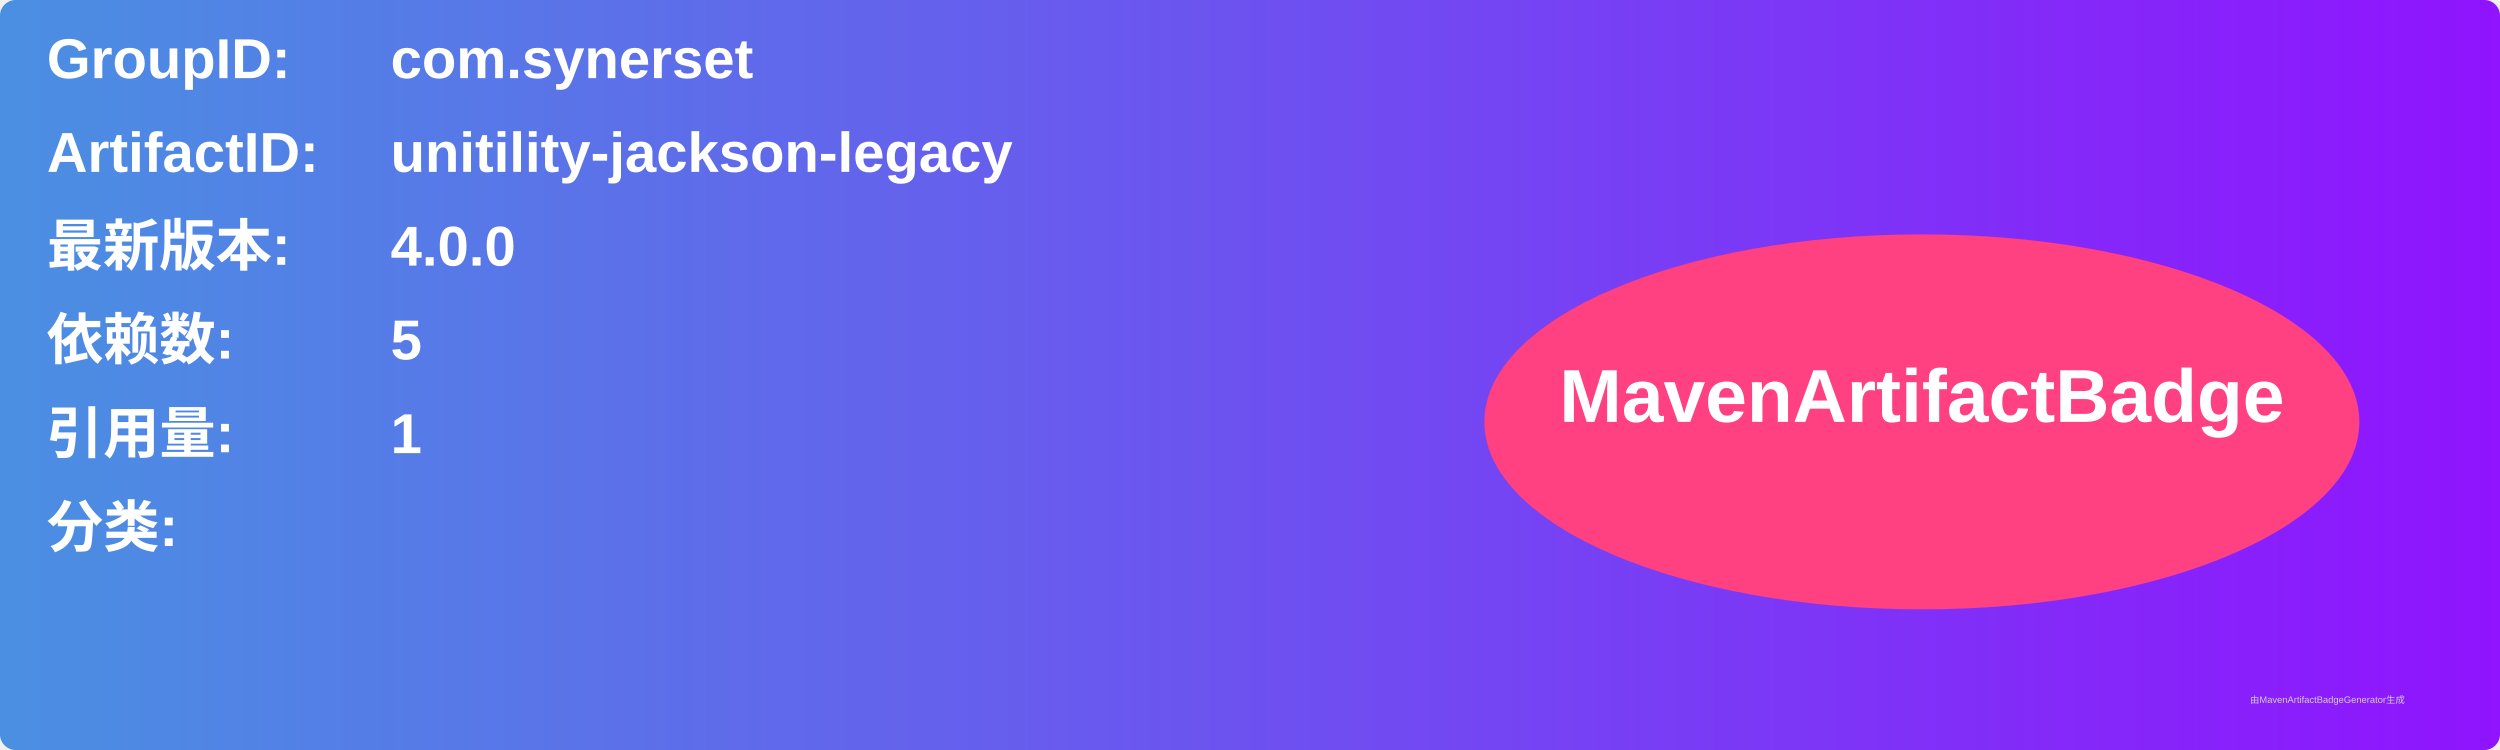
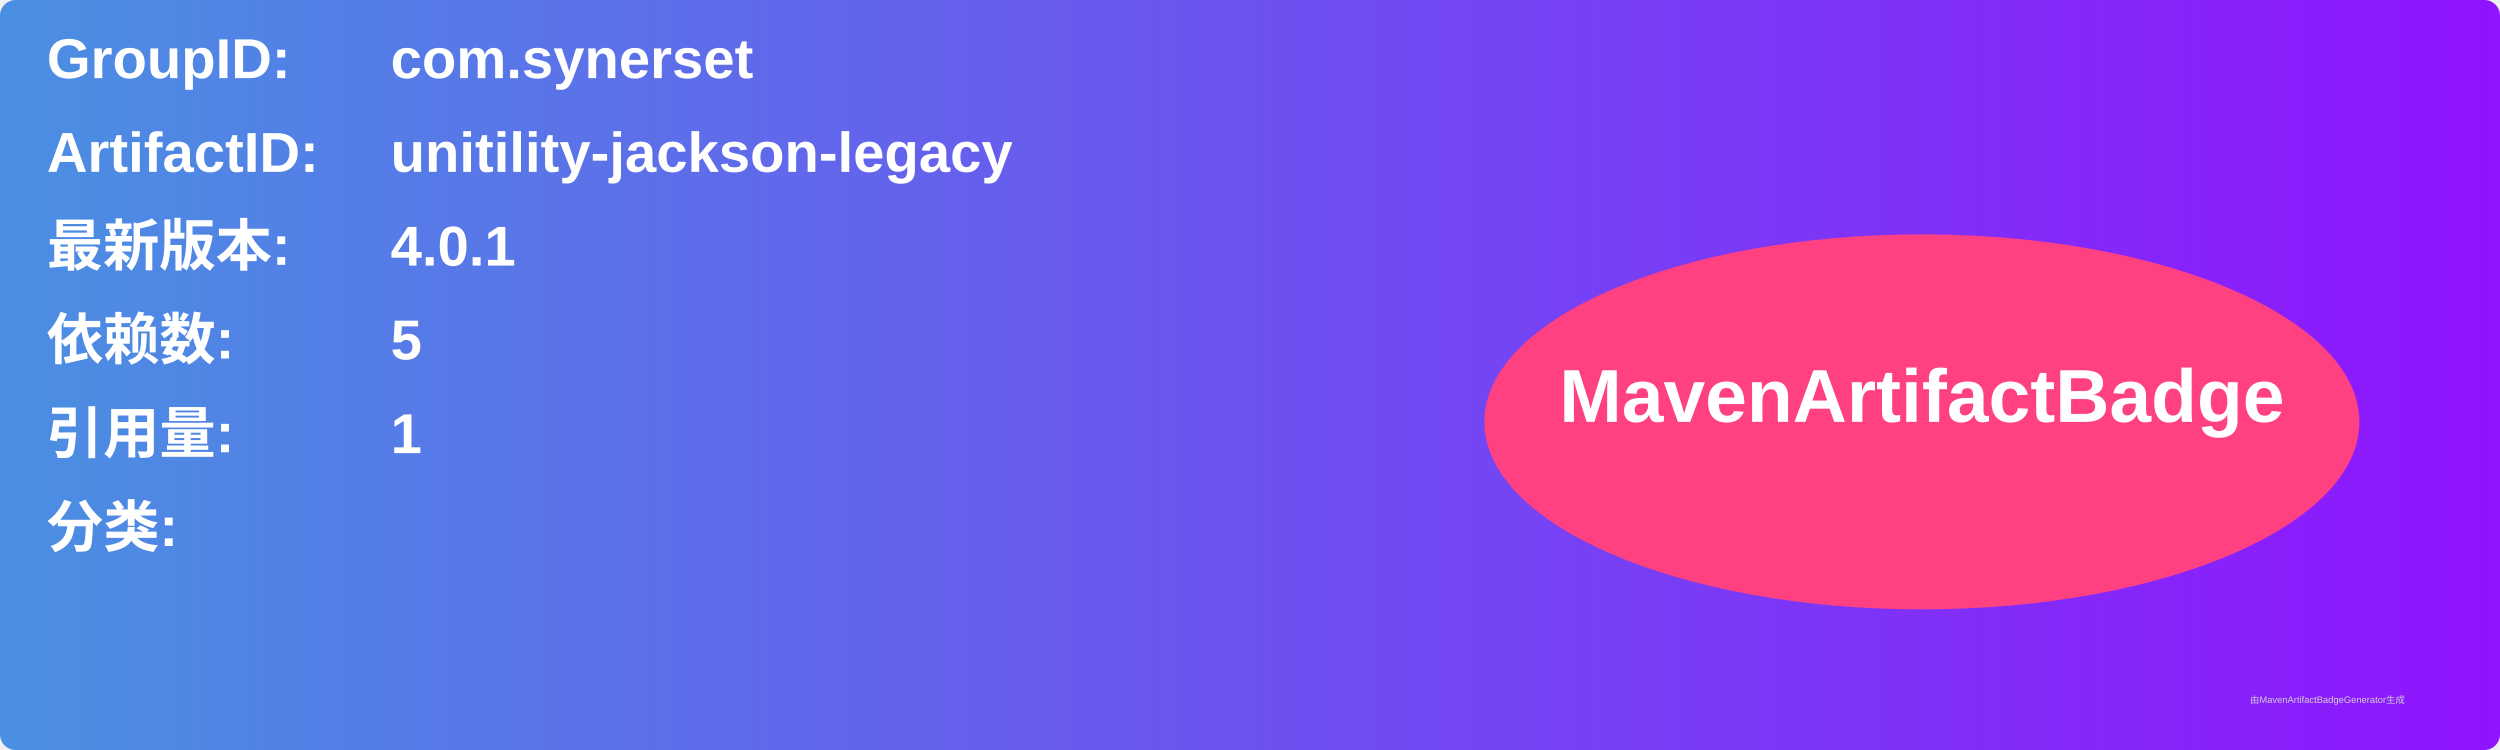
<svg xmlns="http://www.w3.org/2000/svg" width="800" height="240" viewBox="0 0 800 240">
  <linearGradient id="grad" x1="0%" y1="0%" x2="100%" y2="0%">
    <stop offset="0%" stop-color="#4a90e2" />
    <stop offset="100%" stop-color="#9013fe" />
  </linearGradient>
  <rect width="100%" height="100%" rx="5" ry="5" fill="url(#grad)" />
  <g transform="translate(15, 15)">
    <text x="0" y="10" font-family="Arial" font-size="18" fill="white" font-weight="bold" width="260">GroupID:</text>
    <text x="110" y="10" font-family="Arial" font-size="18" fill="white" font-weight="bold" width="460">com.synerset</text>
    <text x="0" y="40" font-family="Arial" font-size="18" fill="white" font-weight="bold" width="260">ArtifactID:</text>
    <text x="110" y="40" font-family="Arial" font-size="18" fill="white" font-weight="bold" width="460">unitility-jackson-legacy</text>
    <text x="0" y="70" font-family="Arial" font-size="18" fill="white" font-weight="bold">最新版本:</text>
    <text x="110" y="70" font-family="Arial" font-size="18" fill="white" font-weight="bold">
-       <tspan font-weight="bold">4.0.0</tspan>
+       <tspan font-weight="bold">4.0.1</tspan>
    </text>
    <text x="0" y="100" font-family="Arial" font-size="18" fill="white" font-weight="bold">依赖数: </text>
    <text x="110" y="100" font-family="Arial" font-size="18" fill="white">
      <tspan font-weight="bold">5</tspan>
    </text>
    <text x="0" y="130" font-family="Arial" font-size="18" fill="white" font-weight="bold">引用量: </text>
    <text x="110" y="130" font-family="Arial" font-size="18" fill="white">
      <tspan font-weight="bold">1</tspan>
    </text>
    <text x="0" y="160" font-family="Arial" font-size="18" fill="white" font-weight="bold">分类:</text>
    <text x="10" y="190" font-family="Arial" font-size="10" fill="white">
      <tspan font-weight="bold" />
    </text>
    <ellipse cx="600" cy="120" rx="140" ry="60" fill="#ff4081" />
    <text x="600" y="120" text-anchor="middle" font-family="Arial" font-size="24" fill="white" font-weight="bold">MavenArtifactBadge</text>
  </g>
  <text x="720" y="225" font-family="Arial" font-size="3" fill="#d0d0d0">由MavenArtifactBadgeGenerator生成</text>
</svg>
